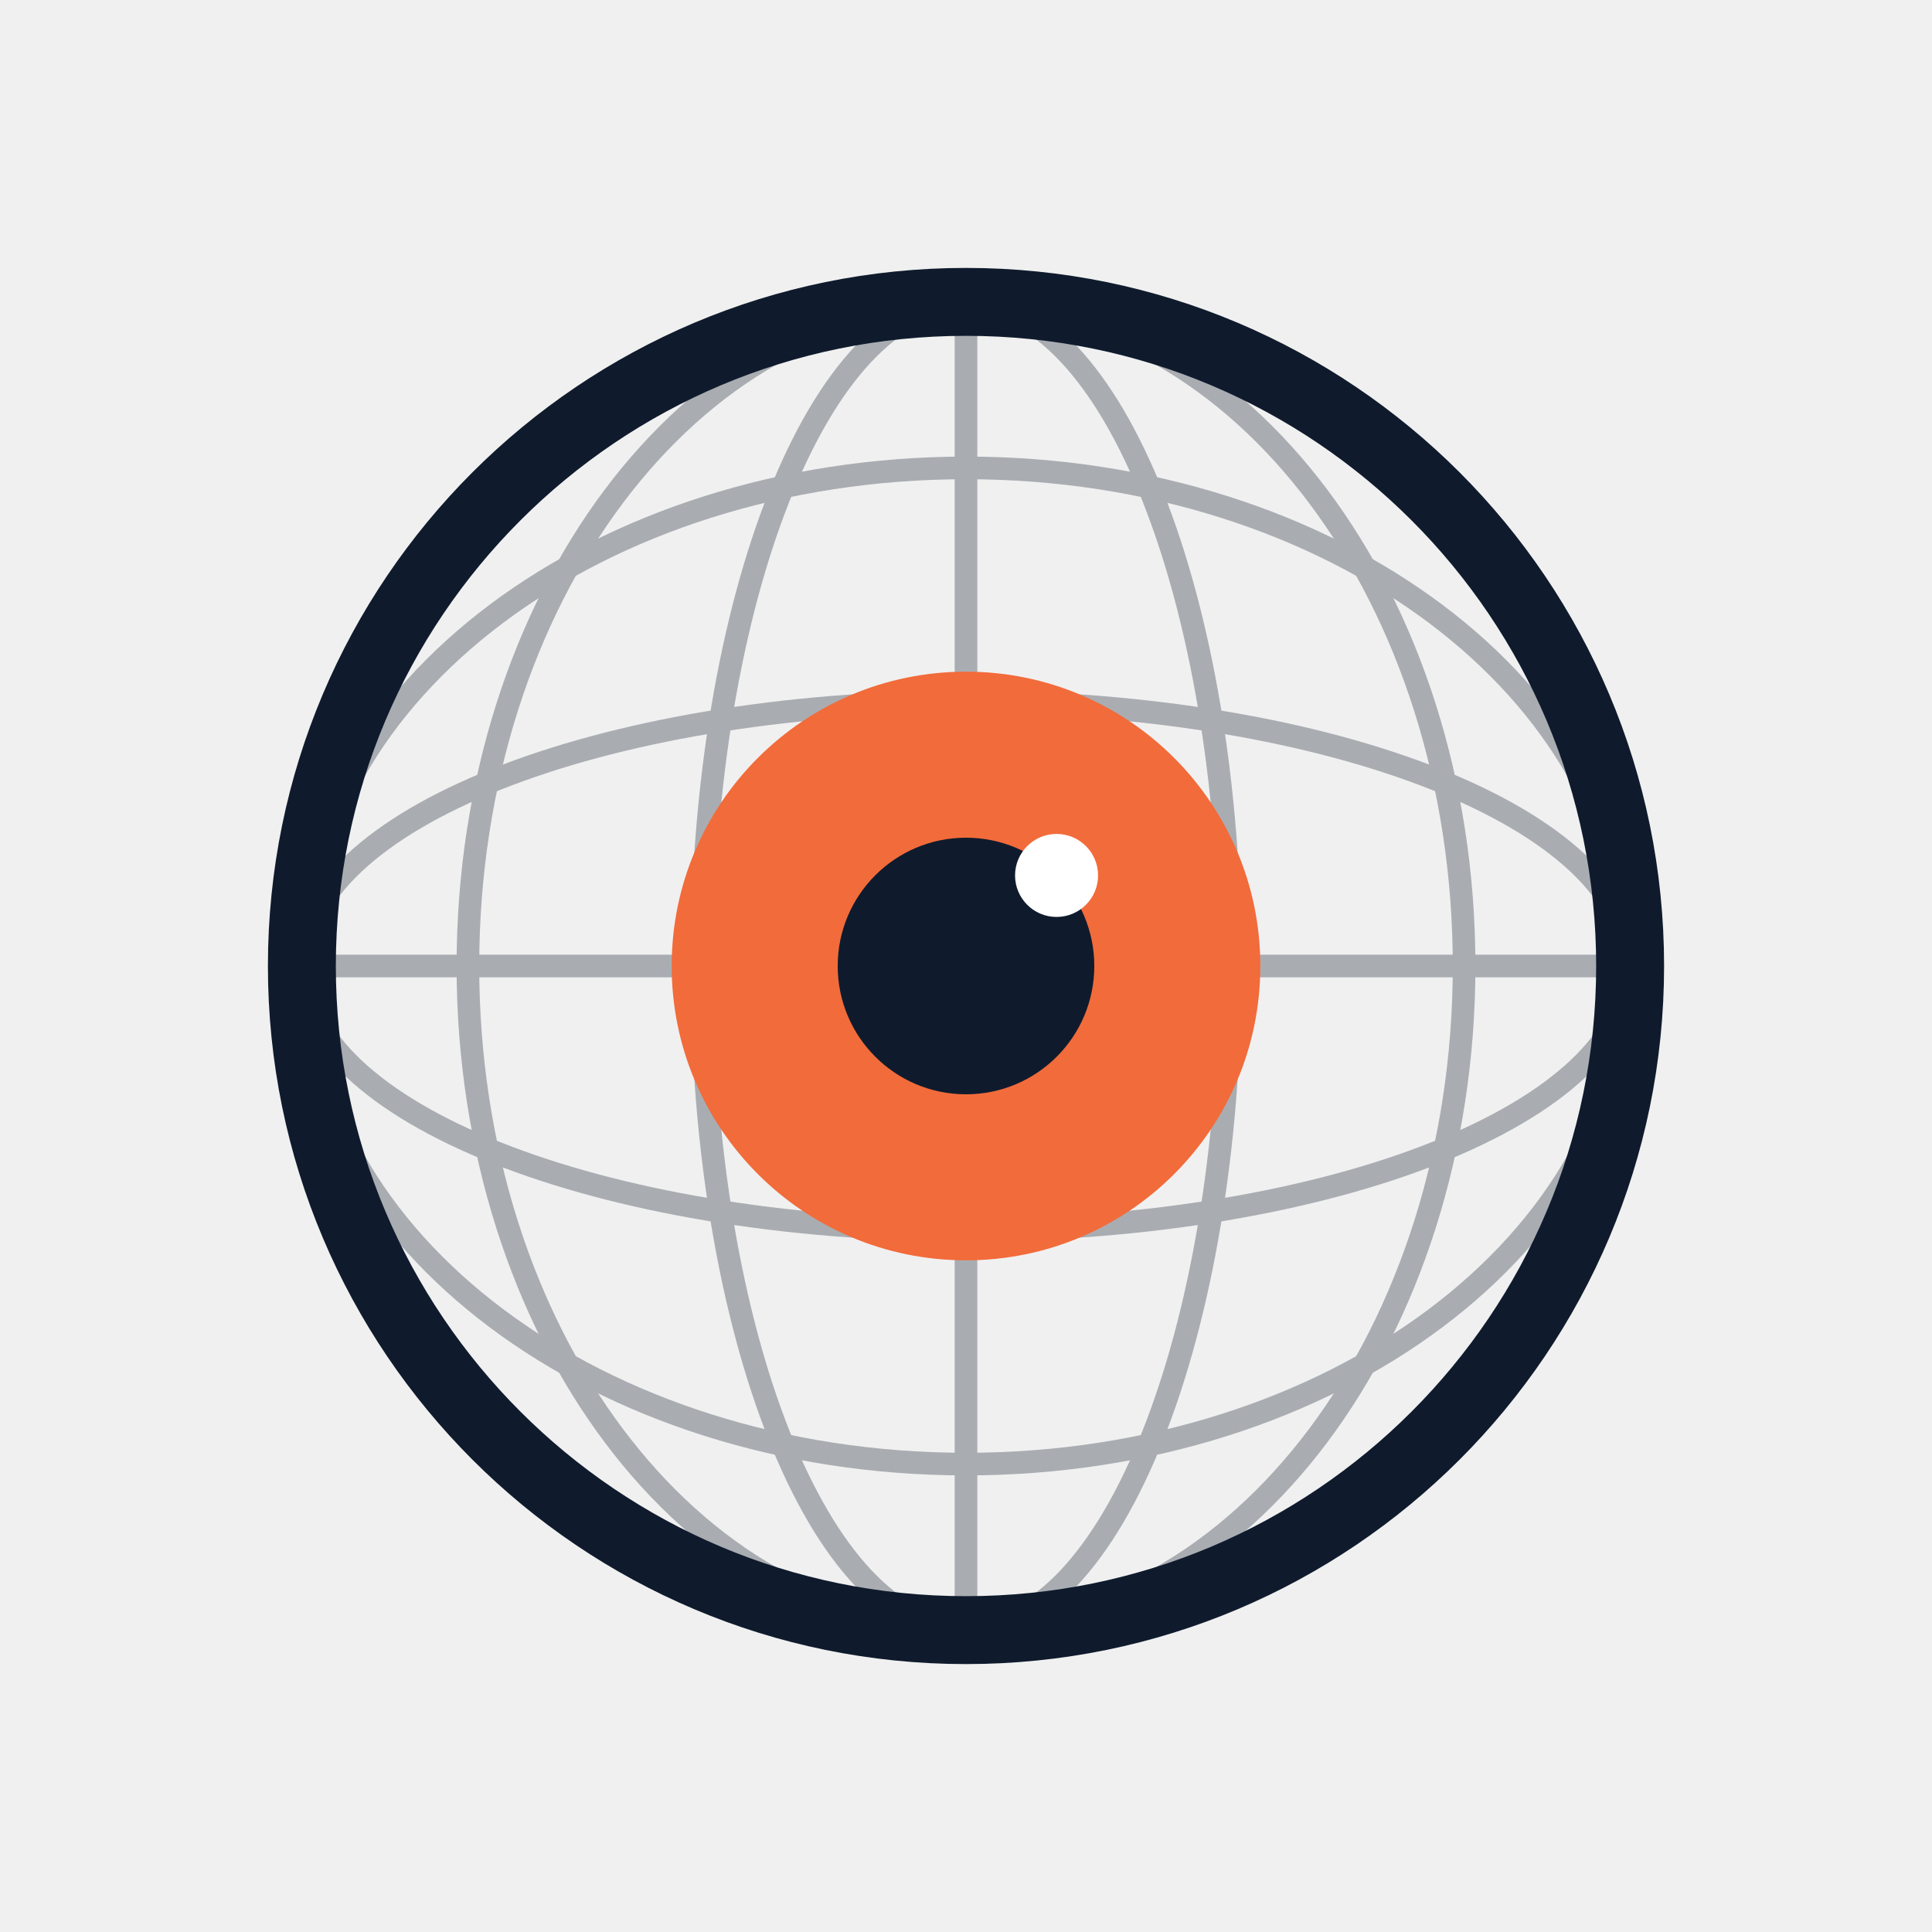
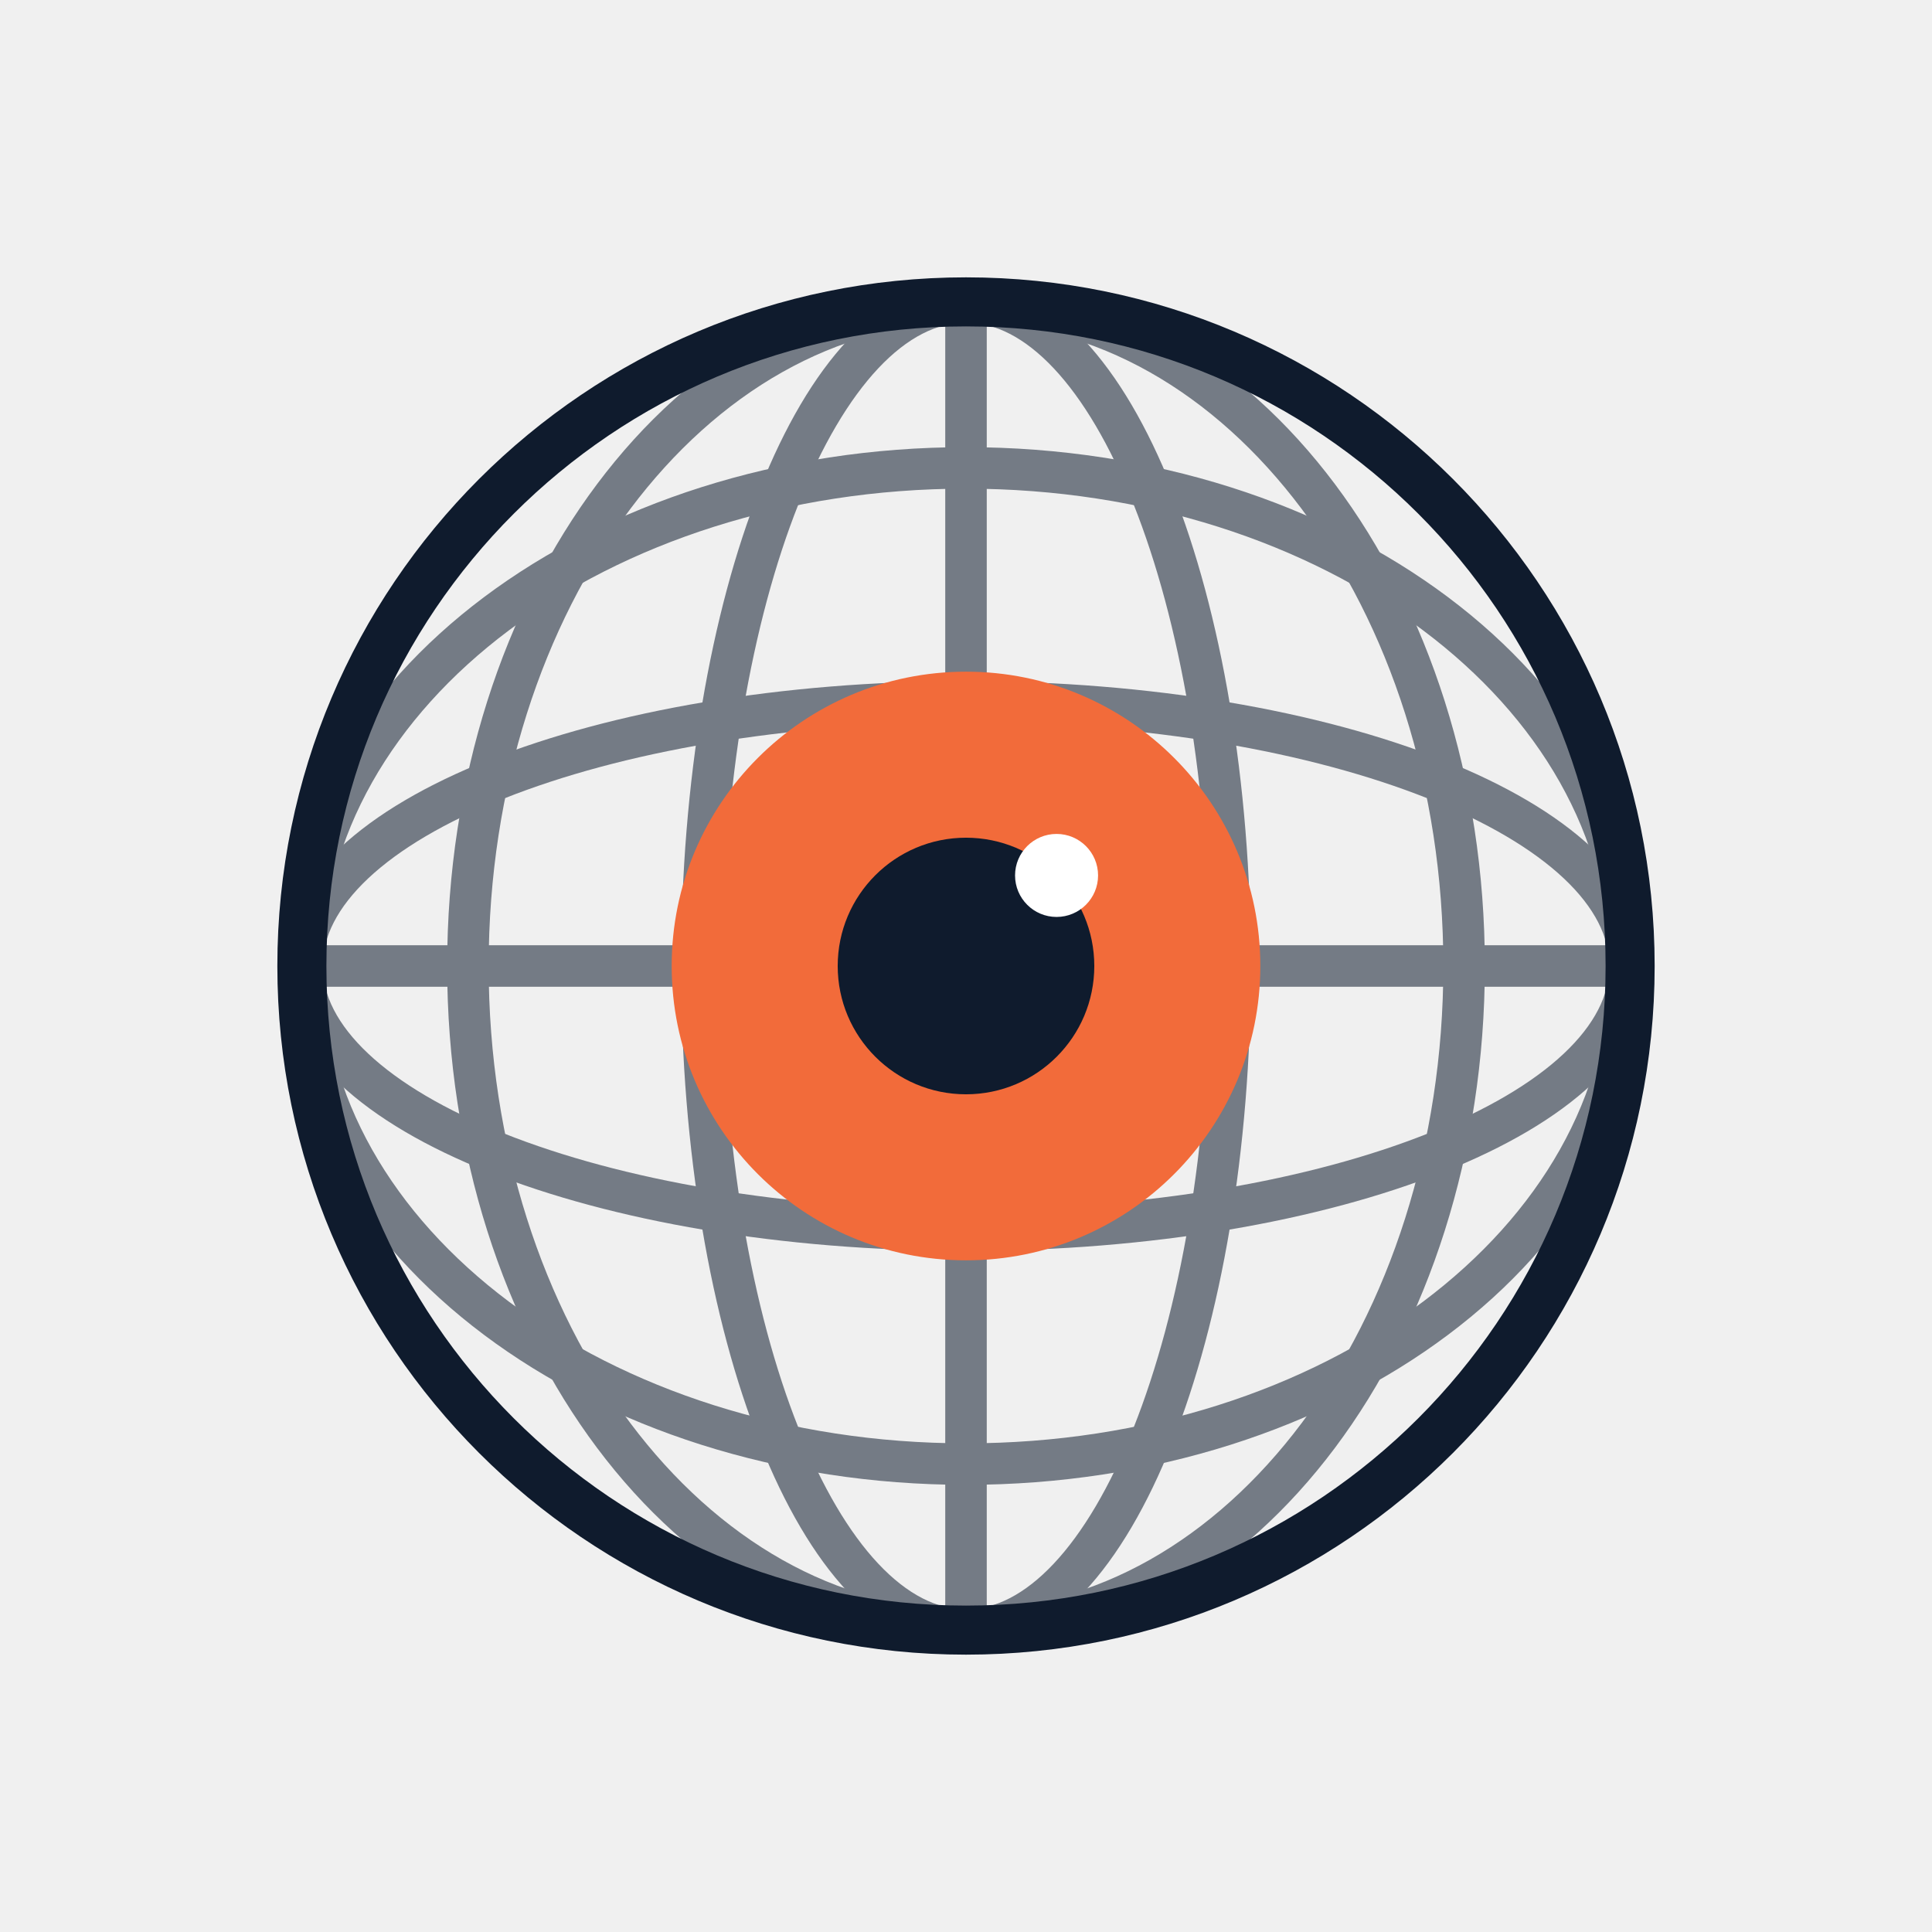
<svg xmlns="http://www.w3.org/2000/svg" width="512" height="512" viewBox="0 0 512 512" role="img" aria-label="Serre Lab icon">
  <g transform="translate(0 0) scale(1.0)">
    <defs>
      <clipPath id="m">
        <circle cx="256" cy="256" r="176" />
      </clipPath>
    </defs>
-     <g clip-path="url(#m)" fill="none" stroke="#0F1B2D" stroke-width="6" opacity="0.32">
+     <g clip-path="url(#m)" fill="none" stroke="#0F1B2D" stroke-width="11" opacity="0.55">
      <line x1="256" y1="70" x2="256" y2="442" />
      <ellipse cx="256" cy="256" rx="70" ry="176" />
      <ellipse cx="256" cy="256" rx="132" ry="176" />
      <line x1="70" y1="256" x2="442" y2="256" />
      <ellipse cx="256" cy="256" rx="176" ry="70" />
      <ellipse cx="256" cy="256" rx="176" ry="132" />
    </g>
-     <circle cx="256" cy="256" r="176" fill="none" stroke="#0F1B2D" stroke-width="18" />
+     <circle cx="256" cy="256" r="176" fill="none" stroke="#0F1B2D" stroke-width="13" />
    <circle cx="256" cy="256" r="78" fill="#F26B3A" />
    <circle cx="256" cy="256" r="34" fill="#0F1B2D" />
    <circle cx="280" cy="232" r="11" fill="#FFFFFF" />
  </g>
</svg>
